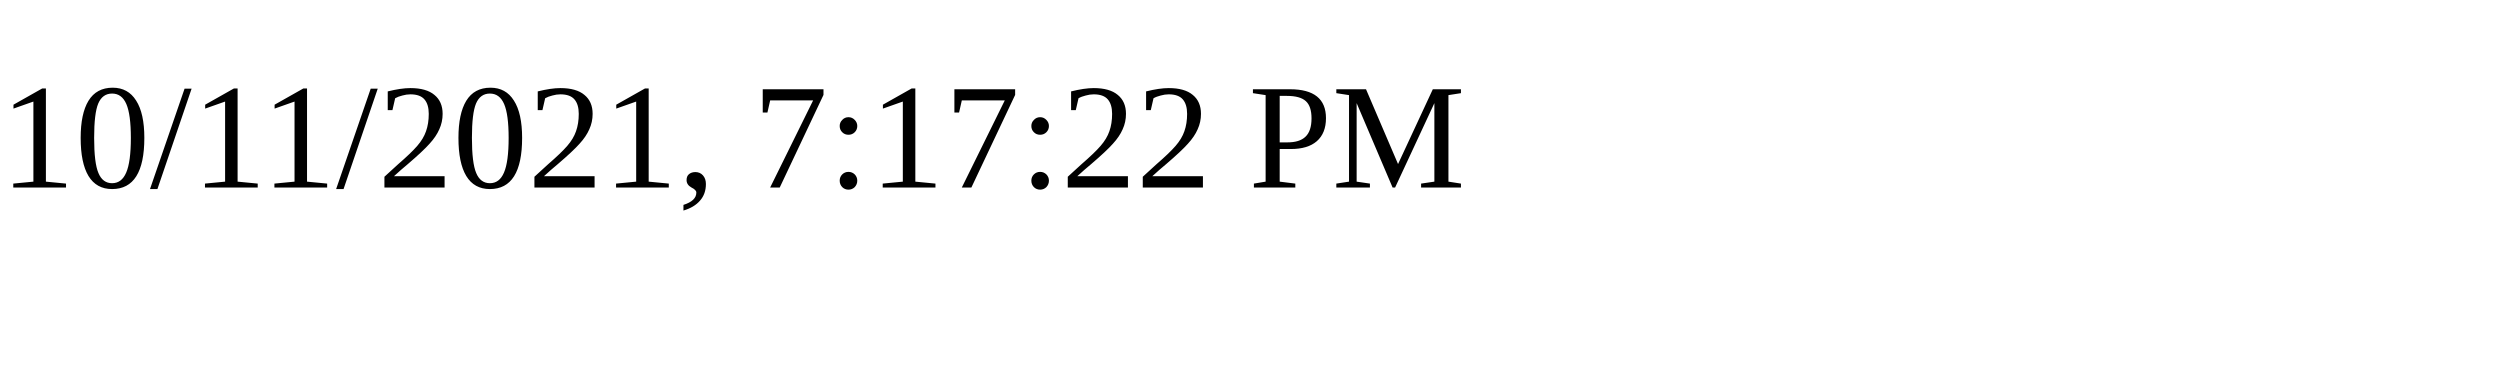
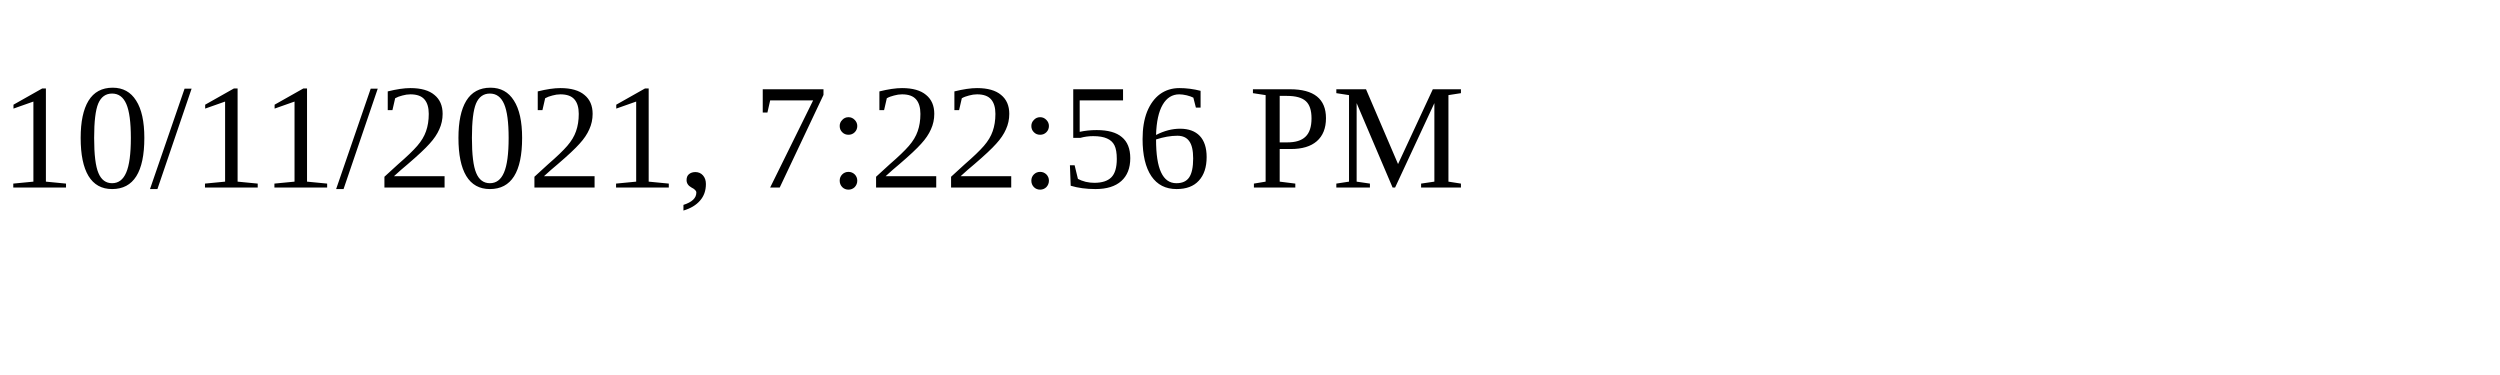
<svg xmlns="http://www.w3.org/2000/svg" height="30" width="200">
-   <text x="0" y="15">10/11/2021, 7:17:22 PM</text>
+   <text x="0" y="15">10/11/2021, 7:22:56 PM</text>
</svg>
